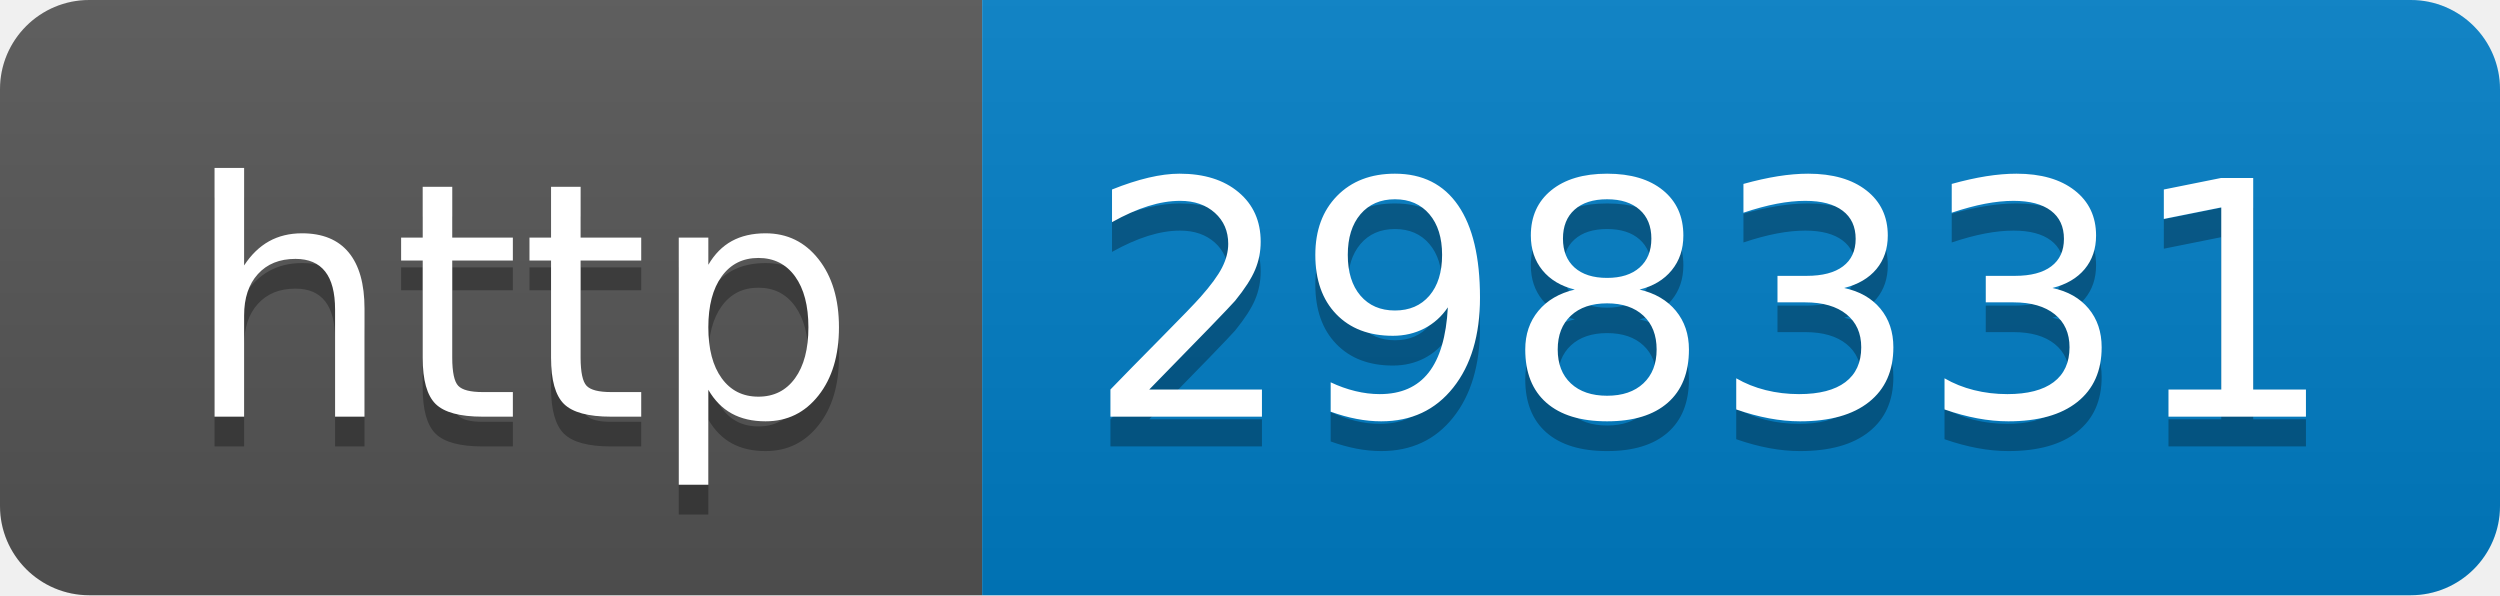
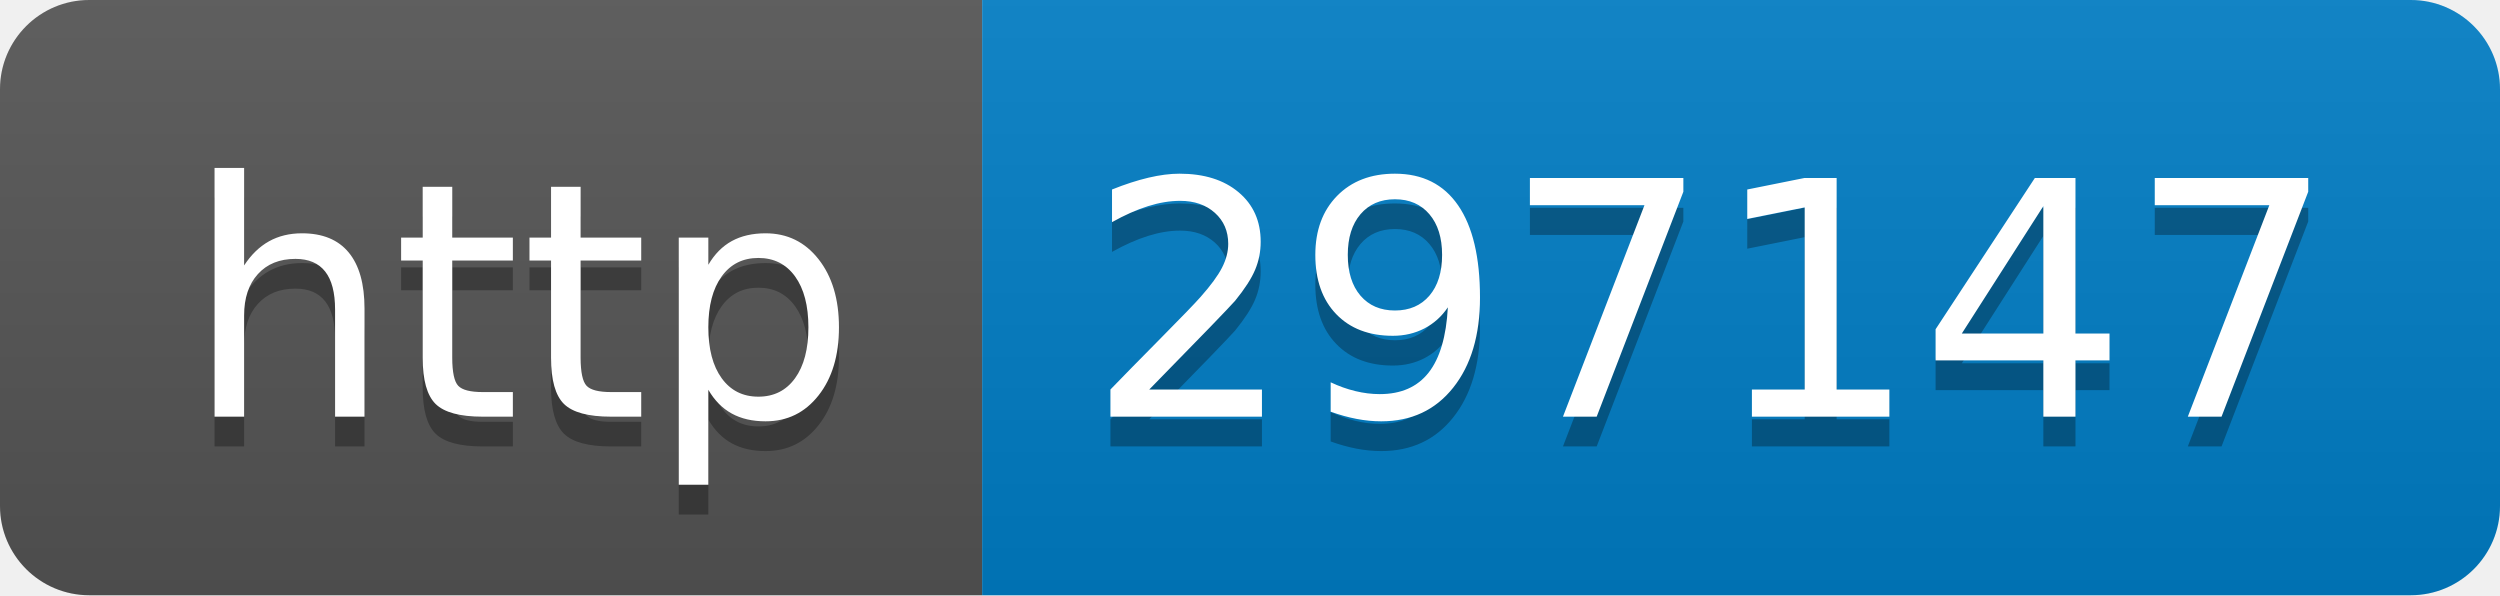
- <svg xmlns="http://www.w3.org/2000/svg" width="84" height="20" role="img" aria-label="http: 298331">
+ <svg xmlns="http://www.w3.org/2000/svg" width="84" height="20" role="img" aria-label="http: 297147">
  <linearGradient id="s" x2="0" y2="100%">
    <stop offset="0" stop-color="#bbb" stop-opacity=".1" />
    <stop offset="1" stop-opacity=".1" />
  </linearGradient>
  <clipPath id="r">
    <rect width="84" height="20" rx="3" fill="#fff" />
  </clipPath>
  <g clip-path="url(#r)">
    <rect width="33" height="20" fill="#555" />
    <rect x="33" width="51" height="20" fill="#007ec6" />
    <rect width="84" height="20" fill="url(#s)" />
  </g>
  <g fill="#fff" text-anchor="middle" font-family="Verdana,Geneva,DejaVu Sans,sans-serif" text-rendering="geometricPrecision" font-size="110">
    <text aria-hidden="true" x="175" y="150" fill="#010101" fill-opacity=".3" transform="scale(.1)" textLength="230">http</text>
    <text x="175" y="140" transform="scale(.1)" fill="#fff" textLength="230">http</text>
-     <text aria-hidden="true" x="575" y="150" fill="#010101" fill-opacity=".3" transform="scale(.1)" textLength="410">298331</text>
-     <text x="575" y="140" transform="scale(.1)" fill="#fff" textLength="410">298331</text>
+     <text aria-hidden="true" x="575" y="150" fill="#010101" fill-opacity=".3" transform="scale(.1)" textLength="410">297147</text>
+     <text x="575" y="140" transform="scale(.1)" fill="#fff" textLength="410">297147</text>
  </g>
</svg>
